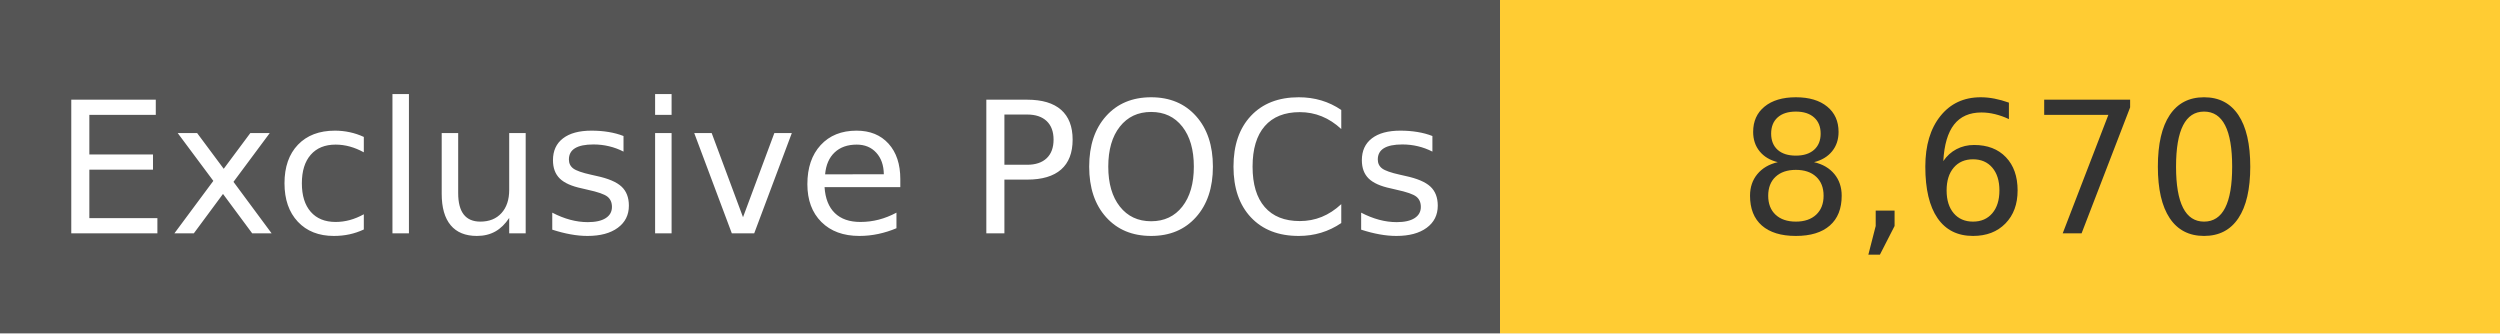
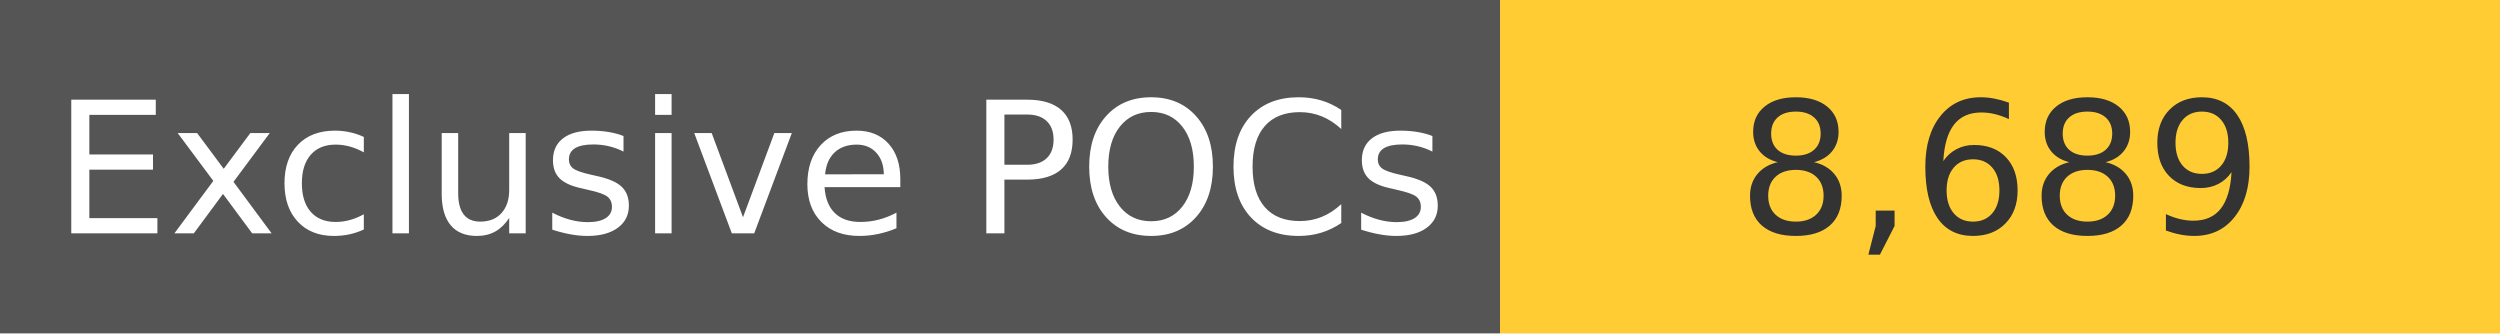
<svg xmlns="http://www.w3.org/2000/svg" width="150" height="20" role="img">
  <linearGradient id="s" x2="0" y2="100%">
    <stop offset="0" stop-color="#bbb" stop-opacity=".1" />
    <stop offset="1" stop-opacity=".1" />
  </linearGradient>
  <g>
    <rect width="90" height="20" fill="#555" />
    <rect x="90" width="267" height="20" fill="#ffcc33" />
  </g>
  <g fill="#fff" text-anchor="middle" font-family="Verdana,Geneva,DejaVu Sans,sans-serif" text-rendering="geometricPrecision" font-size="110">
    <text x="450" y="140" transform="scale(.1)" fill="#fff">
            Exclusive POCs
        </text>
    <text x="1200" y="140" transform="scale(.1)" fill="#333">
-             8,670
+             8,689
        </text>
  </g>
</svg>
